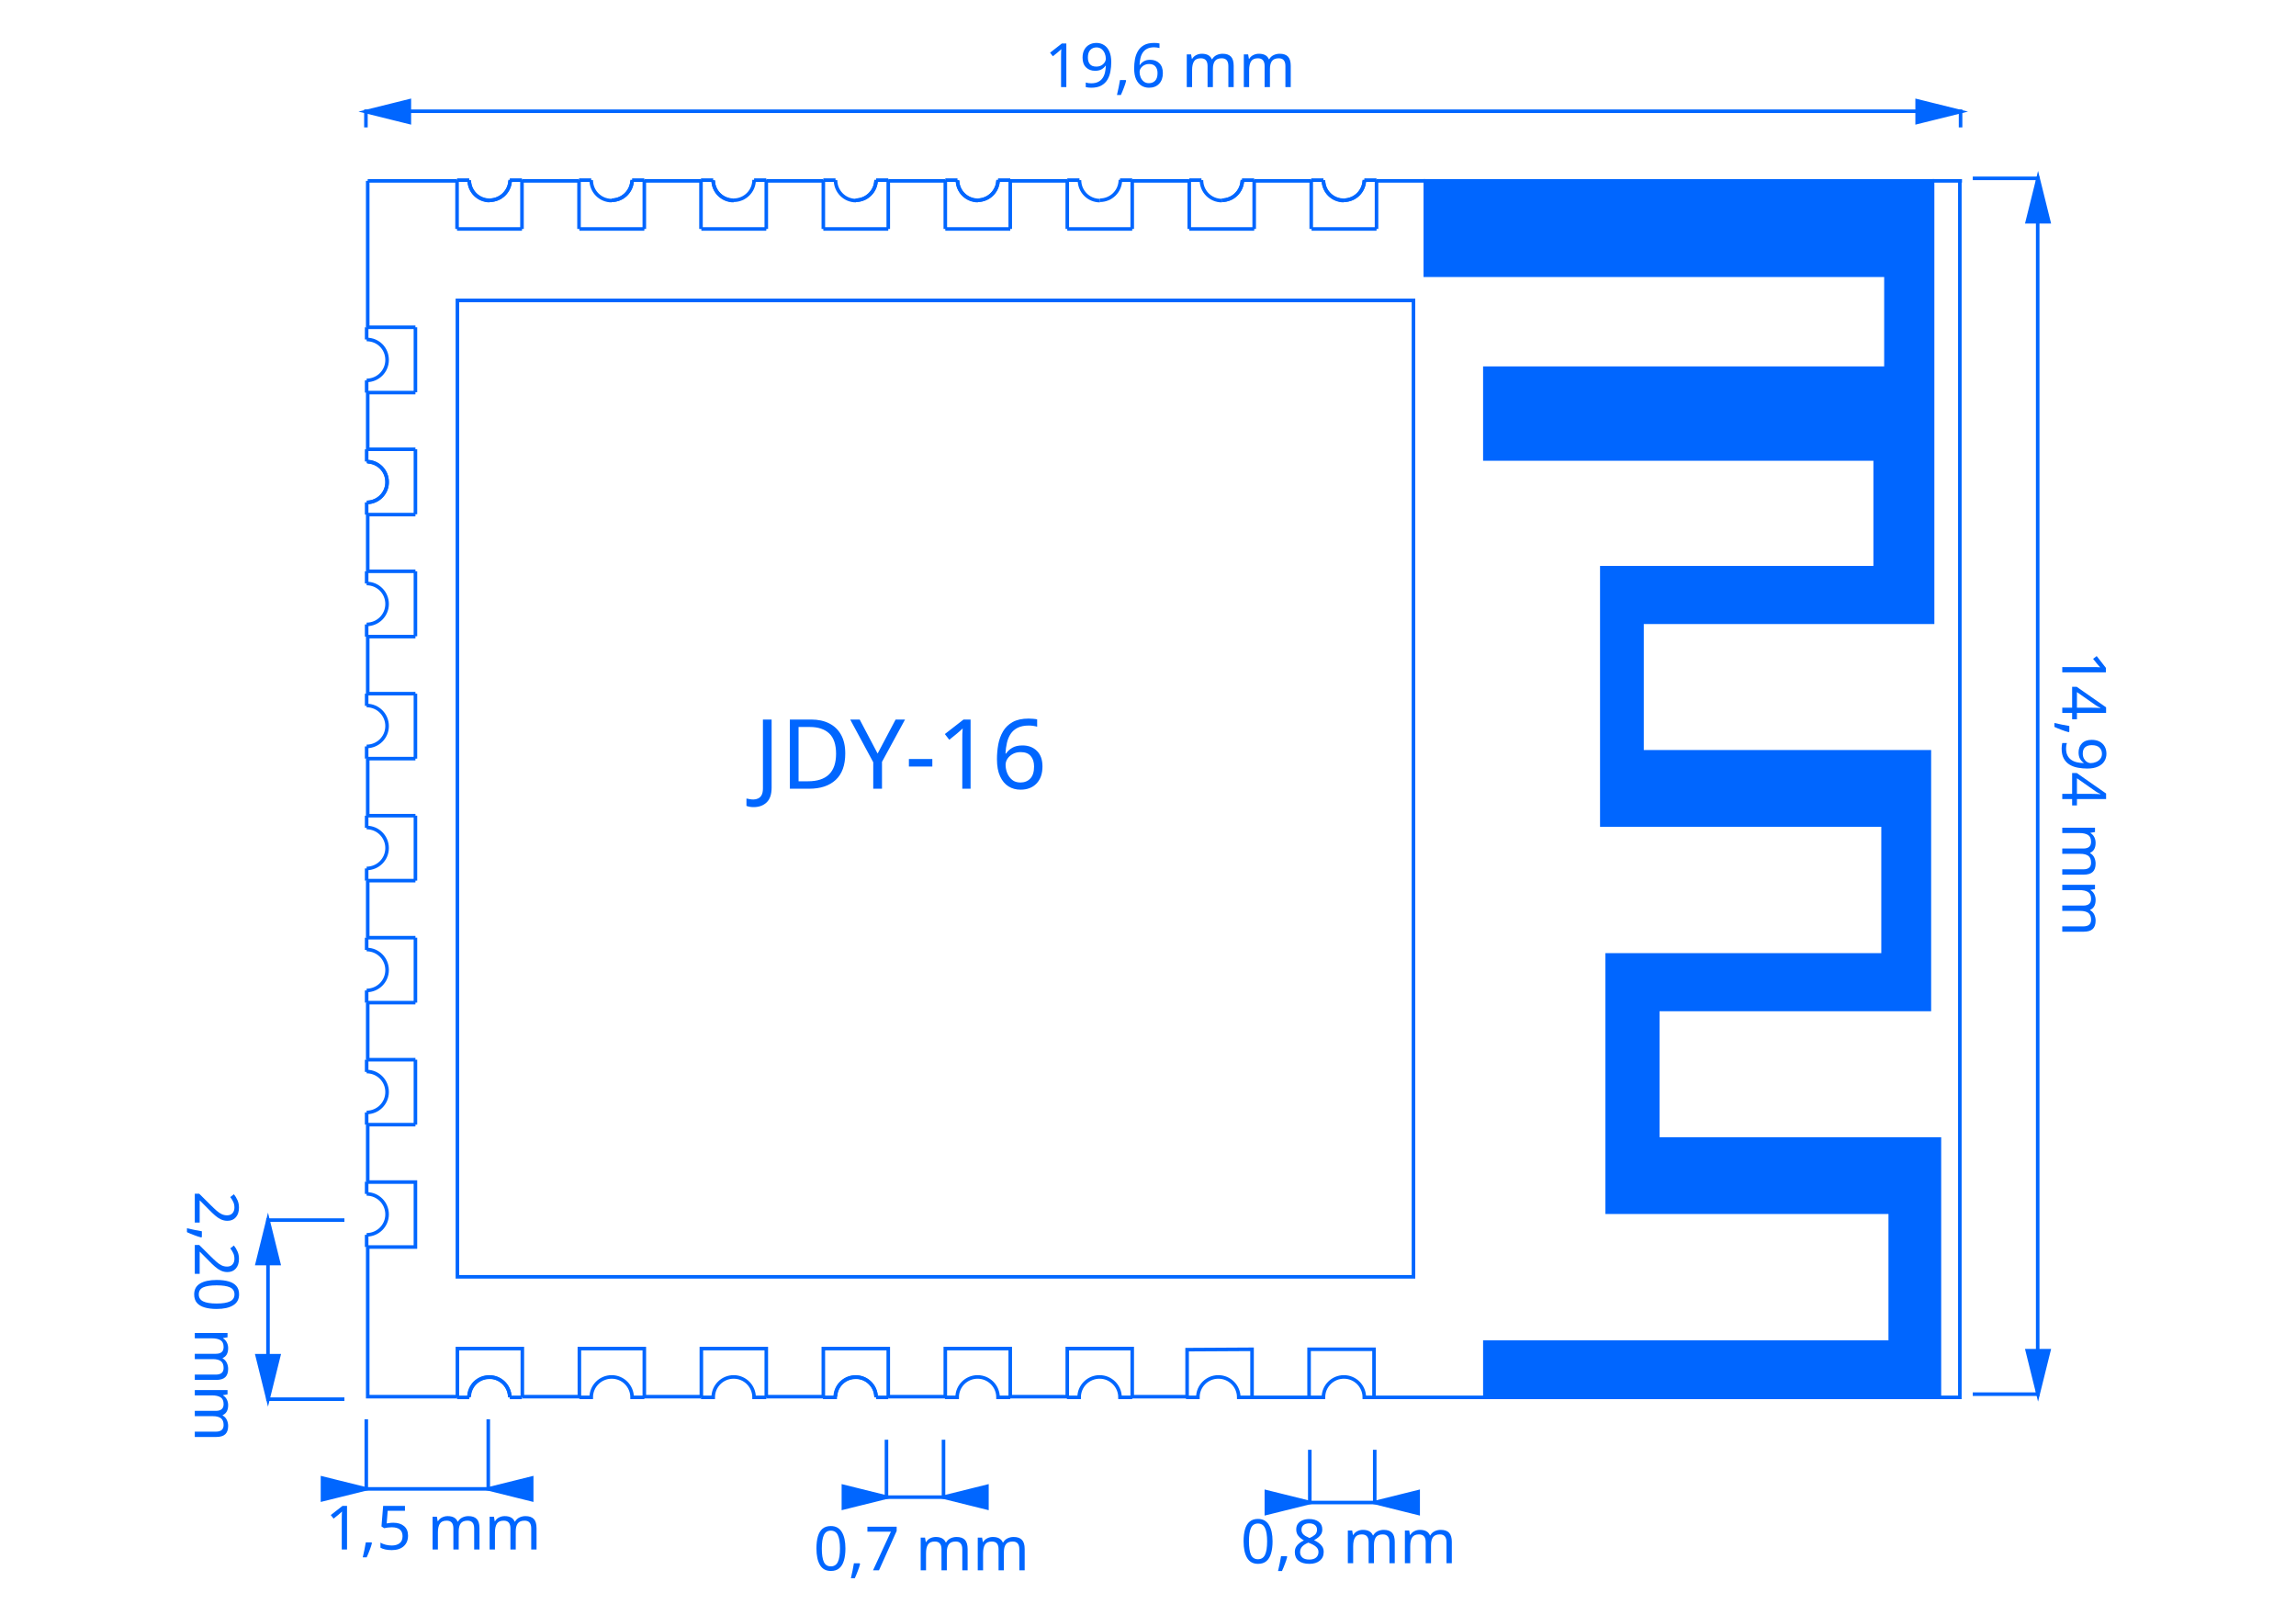
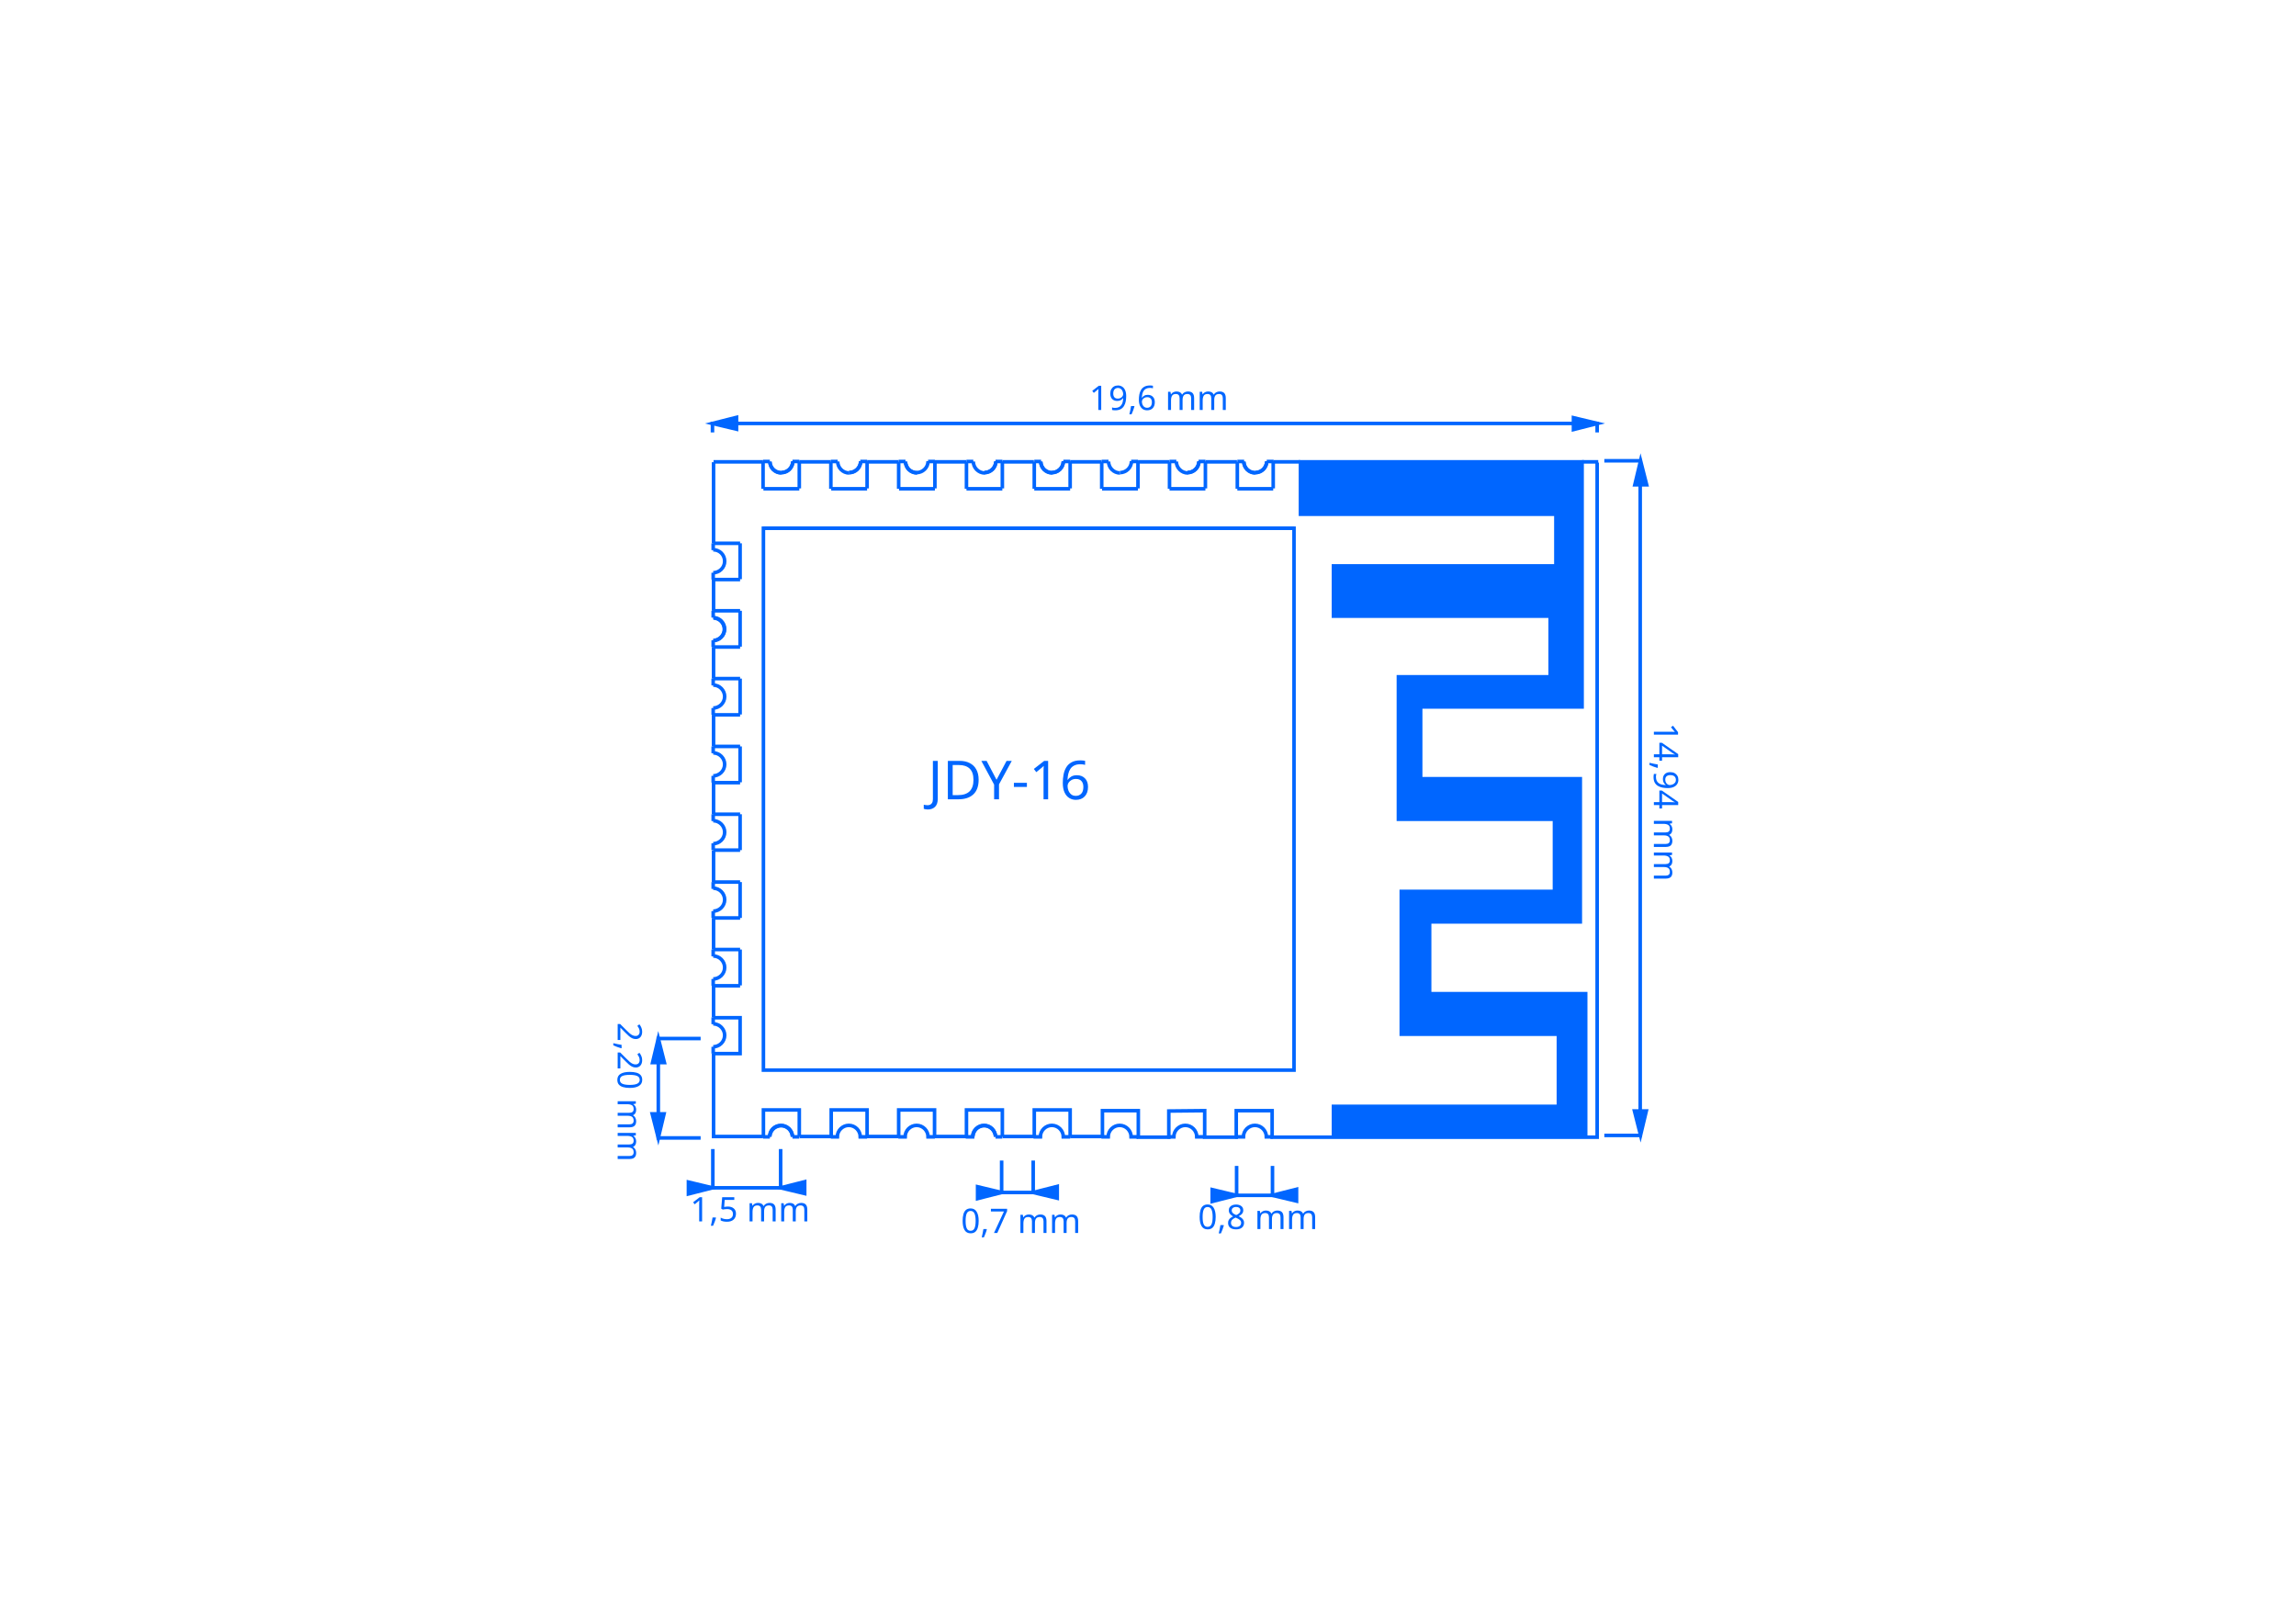
<svg xmlns="http://www.w3.org/2000/svg" xmlns:ns1="http://www.freecadweb.org/wiki/index.php?title=Svg_Namespace" version="1.1" id="svg2" x="0px" y="0px" viewBox="0 0 640 446.8" style="enable-background:new 0 0 640 446.8;" xml:space="preserve">
  <style type="text/css">
	.st0{fill:none;stroke:#0066FF;stroke-width:0.992;stroke-miterlimit:90.709;}
	.st1{fill:#0066FF;stroke:#0066FF;stroke-width:0.992;stroke-miterlimit:90.709;}
	.st2{fill:#0066FF;stroke:#0066FF;stroke-miterlimit:10;}
	.st3{fill:#0066FF;enable-background:new    ;}
	.st4{font-family:'ArialMT';}
- 	.st5{font-size:17.008px;}
+ 	.st5{font-size:9.437px;}
	.st6{fill:#0066FF;}
	.st7{font-family:'Arial-BoldMT';}
- 	.st8{font-size:27px;}
+ 	.st8{font-size:14.982px;}
</style>
-   <font horiz-adv-x="2048">
-     <font-face font-family="ArialMT" units-per-em="2048" underline-position="-217" underline-thickness="150" />
-     <missing-glyph horiz-adv-x="1536" d="M256,0l0,1280l1024,0l0,-1280M288,32l960,0l0,1216l-960,0z" />
-     <glyph unicode=" " horiz-adv-x="569" />
-     <glyph unicode="," horiz-adv-x="569" d="M182,0l0,205l205,0l0,-205C387,-75 374,-136 347,-182C320,-229 278,-265 220,-290l-50,77C208,-196 236,-172 254,-139C272,-107 282,-61 284,0z" />
-     <glyph unicode="0" horiz-adv-x="1139" d="M85,723C85,896 103,1036 139,1142C174,1247 227,1329 298,1386C368,1443 456,1472 563,1472C642,1472 711,1456 770,1425C829,1393 878,1347 917,1288C956,1228 986,1155 1008,1070C1030,984 1041,868 1041,723C1041,551 1023,412 988,307C953,201 900,119 830,62C759,4 670,-25 563,-25C422,-25 311,26 230,127C133,249 85,448 85,723M270,723C270,482 298,322 355,243C411,163 480,123 563,123C646,123 715,163 772,243C828,323 856,483 856,723C856,964 828,1125 772,1204C715,1283 645,1323 561,1323C478,1323 412,1288 363,1218C301,1129 270,964 270,723z" />
-     <glyph unicode="1" horiz-adv-x="1139" d="M763,0l-180,0l0,1147C540,1106 483,1064 413,1023C342,982 279,951 223,930l0,174C324,1151 412,1209 487,1276C562,1343 616,1409 647,1472l116,0z" />
-     <glyph unicode="2" horiz-adv-x="1139" d="M1031,173l0,-173l-969,0C61,43 68,85 83,125C108,191 147,256 202,320C256,384 334,458 437,542C596,673 704,776 760,853C816,929 844,1001 844,1069C844,1140 819,1201 768,1250C717,1299 650,1323 568,1323C481,1323 412,1297 360,1245C308,1193 282,1121 281,1029l-185,19C109,1186 156,1291 239,1364C322,1436 433,1472 572,1472C713,1472 824,1433 906,1355C988,1277 1029,1180 1029,1065C1029,1006 1017,949 993,892C969,835 929,776 874,713C818,650 725,564 596,455C488,364 419,303 388,271C357,238 332,206 312,173z" />
-     <glyph unicode="4" horiz-adv-x="1139" d="M662,0l0,351l-636,0l0,165l669,950l147,0l0,-950l198,0l0,-165l-198,0l0,-351M662,516l0,661l-459,-661z" />
-     <glyph unicode="5" horiz-adv-x="1139" d="M85,384l189,16C288,308 321,239 372,193C423,146 484,123 556,123C643,123 716,156 776,221C836,286 866,373 866,481C866,584 837,665 780,724C722,783 646,813 553,813C495,813 443,800 396,774C349,747 313,713 286,671l-169,22l142,753l729,0l0,-172l-585,0l-79,-394C412,941 504,972 601,972C729,972 837,928 925,839C1013,750 1057,636 1057,497C1057,364 1018,250 941,153C847,34 719,-25 556,-25C423,-25 314,12 230,87C145,162 97,261 85,384z" />
-     <glyph unicode="6" horiz-adv-x="1139" d="M1019,1107l-179,-14C824,1164 801,1215 772,1247C723,1298 663,1324 592,1324C535,1324 484,1308 441,1276C384,1235 340,1174 307,1095C274,1016 257,903 256,756C299,822 352,871 415,903C478,935 543,951 612,951C732,951 834,907 919,819C1003,730 1045,616 1045,476C1045,384 1025,299 986,220C946,141 891,80 822,38C753,-4 674,-25 586,-25C436,-25 314,30 219,141C124,251 77,433 77,686C77,969 129,1175 234,1304C325,1416 448,1472 603,1472C718,1472 813,1440 887,1375C960,1310 1004,1221 1019,1107M284,475C284,413 297,354 324,297C350,240 387,197 434,168C481,138 531,123 583,123C659,123 724,154 779,215C834,276 861,360 861,465C861,566 834,646 780,705C726,763 658,792 576,792C495,792 426,763 369,705C312,646 284,570 284,475z" />
-     <glyph unicode="7" horiz-adv-x="1139" d="M97,1274l0,173l949,0l0,-140C953,1208 860,1076 769,911C677,746 606,577 556,403C520,280 497,146 487,0l-185,0C304,115 327,255 370,418C413,581 476,739 557,891C638,1042 724,1170 815,1274z" />
-     <glyph unicode="8" horiz-adv-x="1139" d="M362,795C287,822 232,861 196,912C160,963 142,1023 142,1094C142,1201 180,1290 257,1363C334,1436 436,1472 563,1472C691,1472 794,1435 872,1361C950,1286 989,1196 989,1089C989,1021 971,962 936,912C900,861 846,822 773,795C863,766 932,718 979,653C1026,588 1049,510 1049,419C1049,294 1005,188 916,103C827,18 711,-25 566,-25C421,-25 305,18 216,104C127,189 83,296 83,424C83,519 107,599 156,664C204,728 273,772 362,795M326,1100C326,1031 348,974 393,930C438,886 496,864 567,864C636,864 693,886 738,930C782,973 804,1027 804,1090C804,1156 781,1212 736,1257C690,1302 633,1324 565,1324C496,1324 439,1302 394,1258C349,1214 326,1161 326,1100M268,423C268,372 280,322 305,274C329,226 365,189 413,163C461,136 513,123 568,123C654,123 725,151 781,206C837,261 865,332 865,417C865,504 836,575 779,632C721,689 649,717 562,717C477,717 407,689 352,633C296,577 268,507 268,423z" />
-     <glyph unicode="9" horiz-adv-x="1139" d="M112,339l173,16C300,274 328,215 369,178C410,141 463,123 528,123C583,123 632,136 674,161C715,186 749,220 776,263C803,305 825,362 843,434C861,506 870,579 870,654C870,662 870,674 869,690C833,633 784,586 722,551C659,515 592,497 519,497C398,497 295,541 211,629C127,717 85,833 85,977C85,1126 129,1245 217,1336C304,1427 414,1472 546,1472C641,1472 729,1446 808,1395C887,1344 947,1271 988,1176C1029,1081 1049,943 1049,763C1049,576 1029,427 988,316C947,205 887,120 807,62C726,4 632,-25 524,-25C409,-25 316,7 243,71C170,134 127,224 112,339M849,986C849,1089 822,1171 767,1232C712,1293 645,1323 568,1323C488,1323 418,1290 359,1225C300,1160 270,1075 270,971C270,878 298,802 355,744C411,685 480,656 563,656C646,656 715,685 769,744C822,802 849,883 849,986z" />
-     <glyph unicode="m" horiz-adv-x="1706" d="M135,0l0,1062l161,0l0,-149C329,965 374,1007 429,1039C484,1070 547,1086 618,1086C697,1086 761,1070 812,1037C862,1004 897,959 918,900C1002,1024 1111,1086 1246,1086C1351,1086 1432,1057 1489,999C1546,940 1574,850 1574,729l0,-729l-179,0l0,669C1395,741 1389,793 1378,825C1366,856 1345,882 1314,901C1283,920 1247,930 1206,930C1131,930 1069,905 1020,856C971,806 946,726 946,617l0,-617l-180,0l0,690C766,770 751,830 722,870C693,910 645,930 578,930C527,930 481,917 438,890C395,863 363,824 344,773C325,722 315,648 315,551l0,-551z" />
-   </font>
-   <font horiz-adv-x="2048">
-     <font-face font-family="Arial-BoldMT" units-per-em="2048" underline-position="-217" underline-thickness="215" />
-     <missing-glyph horiz-adv-x="1536" d="M256,0l0,1280l1024,0l0,-1280M288,32l960,0l0,1216l-960,0z" />
-     <glyph unicode="-" horiz-adv-x="682" d="M115,391l0,281l552,0l0,-281z" />
-     <glyph unicode="1" horiz-adv-x="1139" d="M806,0l-281,0l0,1059C422,963 301,892 162,846l0,255C235,1125 315,1171 401,1238C487,1305 546,1383 578,1472l228,0z" />
-     <glyph unicode="6" horiz-adv-x="1139" d="M1039,1107l-272,-30C760,1133 743,1174 715,1201C687,1228 651,1241 606,1241C547,1241 497,1214 456,1161C415,1108 389,997 378,828C448,911 535,952 639,952C756,952 857,907 941,818C1024,729 1066,613 1066,472C1066,322 1022,202 934,111C846,20 733,-25 595,-25C447,-25 325,33 230,148C135,263 87,451 87,713C87,982 137,1175 236,1294C335,1413 464,1472 623,1472C734,1472 827,1441 900,1379C973,1316 1019,1226 1039,1107M402,494C402,403 423,332 465,283C507,233 555,208 609,208C661,208 704,228 739,269C774,310 791,376 791,469C791,564 772,634 735,679C698,723 651,745 595,745C541,745 495,724 458,682C421,639 402,577 402,494z" />
-     <glyph unicode="D" horiz-adv-x="1479" d="M148,1466l541,0C811,1466 904,1457 968,1438C1054,1413 1128,1368 1189,1303C1250,1238 1297,1159 1329,1066C1361,972 1377,856 1377,719C1377,598 1362,494 1332,407C1295,300 1243,214 1175,148C1124,98 1054,59 967,31C902,10 814,0 705,0l-557,0M444,1218l0,-971l221,0C748,247 807,252 844,261C892,273 932,293 964,322C995,351 1021,398 1041,464C1061,529 1071,619 1071,732C1071,845 1061,932 1041,993C1021,1054 993,1101 957,1135C921,1169 875,1192 820,1204C779,1213 698,1218 577,1218z" />
-     <glyph unicode="J" horiz-adv-x="1139" d="M678,1466l295,0l0,-928C973,417 962,323 941,258C912,173 860,104 785,53C710,1 610,-25 487,-25C342,-25 231,16 153,97C75,178 36,296 35,453l279,32C317,401 330,342 351,307C383,254 432,228 497,228C563,228 610,247 637,285C664,322 678,400 678,519z" />
-     <glyph unicode="Y" horiz-adv-x="1366" d="M534,0l0,617l-537,849l347,0l345,-580l338,580l341,0l-539,-851l0,-615z" />
-   </font>
-   <path id="path868" class="st0" d="M127.5,83.7v272.1H394H127.5H394V83.7H127.5z" />
-   <path id="path1177" class="st0" d="M315.6,389.4h-3.4c0-3.1-2.5-5.7-5.7-5.7c-3.1,0-5.7,2.5-5.7,5.7h-3.4" />
-   <path id="path1179_5_" class="st0" d="M127.5,389.4v-13.6h18.1v13.6" />
-   <path id="path1179_1_" class="st0" d="M263.5,389.4v-13.6h18.1v13.6" />
-   <path id="path1179_2_" class="st0" d="M229.5,389.4v-13.6h18.1v13.6" />
-   <path id="path1179_3_" class="st0" d="M195.5,389.4v-13.6h18.1v13.6" />
-   <polygon class="st1" points="540.6,389.2 413.9,389.2 413.9,374 526.9,374 526.9,337.8 448,337.8 448,266.1 524.9,266.1   524.9,229.9 446.5,229.9 446.5,158.2 522.7,158.2 522.7,127.9 413.9,127.9 413.9,102.6 525.7,102.6 525.7,76.7 397.3,76.7   397.3,50.4 538.7,50.4 538.7,173.4 457.7,173.4 457.7,209.5 537.8,209.5 537.8,281.3 462.1,281.3 462.1,317.4 540.6,317.4 " />
-   <path id="path866" class="st0" d="M127.5,83.7H394H127.5z" />
-   <path id="path886" class="st0" d="M297.5,389.2h-15.9" />
-   <path id="path888" class="st0" d="M263.5,389.2h-15.9" />
-   <path id="path890" class="st0" d="M244.2,389.2c-0.1-3.1-2.8-5.6-5.9-5.4c-3,0.1-5.3,2.5-5.4,5.4" />
-   <path id="path892" class="st0" d="M229.5,389.2h-15.9" />
-   <path id="path896" class="st0" d="M195.4,389.2h-15.8l0,0v-13.4h-18.1v13.4h-15.9" />
-   <path id="path898" class="st0" d="M142.1,389.2c-0.1-3.1-2.8-5.6-5.9-5.4c-3,0.1-5.3,2.5-5.4,5.4" />
-   <path id="_x32_2" class="st0" d="M102.5,347.5v41.7h24.9" />
-   <path id="path903" class="st0" d="M102.5,329.3v-15.9" />
-   <path id="_x32_4" class="st0" d="M102.5,295.3v-15.9" />
-   <path id="path906" class="st0" d="M102.5,261.3v-15.9" />
-   <path id="_x32_6" class="st0" d="M102.5,227.3v-15.9" />
-   <path id="path909" class="st0" d="M102.5,193.3v-15.9" />
-   <path id="_x32_8" class="st0" d="M102.5,159.2v-15.9" />
-   <path id="path912" class="st0" d="M102.5,140c3.1-0.1,5.6-2.8,5.4-5.9c-0.1-3-2.5-5.3-5.4-5.4" />
-   <path id="_x33_0" class="st0" d="M102.5,125.2v-15.9" />
-   <path id="path915" class="st0" d="M102.5,91.2V50.4" />
-   <path id="_x33_2" class="st0" d="M102.5,50.4h24.9" />
-   <path id="path918" class="st0" d="M130.8,50.4c0.1,3,2.6,5.4,5.7,5.4" />
-   <path id="path920" class="st0" d="M136.5,55.8c3,0,5.5-2.4,5.7-5.4" />
-   <path id="path922" class="st0" d="M145.5,50.4h15.9" />
-   <path id="path924" class="st0" d="M170.5,55.8c3,0,5.5-2.4,5.7-5.4" />
-   <path id="path926" class="st0" d="M179.6,50.4h15.9" />
-   <path id="path928" class="st0" d="M198.8,50.4c0.1,3,2.6,5.4,5.7,5.4" />
-   <path id="_x33_9" class="st0" d="M213.6,50.4h15.9" />
-   <path id="path931" class="st0" d="M238.5,55.8c3,0,5.5-2.4,5.7-5.4" />
-   <path id="_x34_1" class="st0" d="M247.6,50.4h15.9" />
-   <path id="path934" class="st0" d="M266.9,50.4c0.1,3,2.6,5.4,5.7,5.4" />
-   <path id="path936" class="st0" d="M272.5,55.8c3,0,5.5-2.4,5.7-5.4" />
-   <path id="path938" class="st0" d="M281.6,50.4h15.9" />
-   <path id="_x34_5" class="st0" d="M315.6,50.4h15.9" />
-   <path id="path941" class="st0" d="M340.6,55.8c3,0,5.5-2.4,5.7-5.4" />
-   <path id="_x34_7" class="st0" d="M349.6,50.4h15.9" />
-   <path id="path944" class="st0" d="M368.9,50.4c0.1,3,2.6,5.4,5.7,5.4" />
-   <path id="path946" class="st0" d="M374.6,55.8c3,0,5.5-2.4,5.7-5.4" />
-   <path id="path948" class="st0" d="M383.7,50.4h13.6" />
-   <path id="_x36_8" class="st0" d="M538.7,50.4h8.2" />
-   <path id="path1006" class="st0" d="M247.6,50.2v13.6" />
-   <path id="path1008" class="st0" d="M244.2,50.2h3.4" />
-   <path id="path1010" class="st0" d="M247.6,63.8h-18.1" />
-   <path id="path1012" class="st0" d="M229.5,63.8V50.2" />
-   <path id="path1014" class="st0" d="M229.5,50.2h3.4" />
-   <path id="path1016" class="st0" d="M232.9,50.2c0,3.1,2.5,5.7,5.7,5.7l0,0" />
-   <path id="path1018" class="st0" d="M238.5,55.8c3.1,0,5.7-2.5,5.7-5.7" />
-   <path id="path1020" class="st0" d="M315.6,50.2v13.6" />
-   <path id="path1022" class="st0" d="M312.2,50.2h3.4" />
-   <path id="path1024" class="st0" d="M315.6,63.8h-18.1" />
-   <path id="path1026" class="st0" d="M297.5,63.8V50.2" />
-   <path id="path1028" class="st0" d="M297.5,50.2h3.4" />
-   <path id="path1030" class="st0" d="M300.9,50.2c0,3.1,2.5,5.7,5.7,5.7" />
-   <path id="path1032" class="st0" d="M306.6,55.8c3.1,0,5.7-2.5,5.7-5.7" />
-   <path id="path1034" class="st0" d="M115.8,193.3v18.1" />
-   <path id="path1036" class="st0" d="M102.2,193.3h13.6" />
-   <path id="path1038" class="st0" d="M115.8,211.4h-13.6" />
-   <path id="path1040" class="st0" d="M102.2,211.4V208" />
-   <path id="path1042" class="st0" d="M102.2,208c3.1,0,5.7-2.5,5.7-5.7c0-3.1-2.5-5.7-5.7-5.7" />
-   <path id="_x31_03" class="st0" d="M102.2,196.7v-3.4" />
-   <path id="path1052" class="st0" d="M179.6,389.4h-3.4c0-3.1-2.5-5.7-5.7-5.7c-3.1,0-5.7,2.5-5.7,5.7h-3.3" />
-   <path id="path1055" class="st0" d="M179.6,50.2v13.6" />
-   <path id="path1057" class="st0" d="M176.2,50.2h3.4" />
-   <path id="_x31_12" class="st0" d="M179.6,63.8h-18.1" />
-   <path id="path1060" class="st0" d="M161.4,63.8V50.2" />
-   <path id="path1062" class="st0" d="M161.4,50.2h3.4" />
-   <path id="path1064" class="st0" d="M164.8,50.2c0,3.1,2.5,5.7,5.7,5.7" />
-   <path id="path1066" class="st0" d="M170.5,55.8c3.1,0,5.7-2.5,5.7-5.7" />
-   <path id="path1068" class="st0" d="M115.8,261.3v18.1" />
-   <path id="_x31_18" class="st0" d="M102.2,261.3h13.6" />
-   <path id="path1071" class="st0" d="M115.8,279.4h-13.6" />
-   <path id="path1073" class="st0" d="M102.2,279.4V276" />
-   <path id="path1075" class="st0" d="M102.2,276c3.1,0,5.7-2.5,5.7-5.7c0-3.1-2.5-5.7-5.7-5.7" />
-   <path id="path1077" class="st0" d="M102.2,264.7v-3.4" />
-   <path id="path1079" class="st0" d="M281.6,50.2v13.6" />
-   <path id="_x31_24" class="st0" d="M278.2,50.2h3.4" />
-   <path id="path1082" class="st0" d="M281.6,63.8h-18.1" />
-   <path id="path1084" class="st0" d="M263.5,63.8V50.2" />
-   <path id="path1086" class="st0" d="M263.5,50.2h3.4" />
-   <path id="path1088" class="st0" d="M266.9,50.2c0,3.1,2.5,5.7,5.7,5.7" />
-   <path id="path1090" class="st0" d="M272.5,55.8c3.1,0,5.7-2.5,5.7-5.7" />
-   <path id="path1099" class="st0" d="M383.5,389.4h-3.2c0-3.1-2.5-5.7-5.7-5.7c-3.1,0-5.7,2.5-5.7,5.7h-4.1" />
-   <path id="path1102" class="st0" d="M115.8,125.2v18.1" />
-   <path id="path1104" class="st0" d="M102.2,125.2h13.6" />
-   <path id="_x31_38" class="st0" d="M115.8,143.4h-13.6" />
-   <path id="path1107" class="st0" d="M102.2,143.4V140" />
-   <path id="path1109" class="st0" d="M102.2,140c3.1,0,5.7-2.5,5.7-5.7c0-3.1-2.5-5.7-5.7-5.7" />
-   <path id="_x31_41" class="st0" d="M102.2,128.6v-3.4" />
-   <path id="path1119" class="st0" d="M213.6,389.4h-3.4c0-3.1-2.5-5.7-5.7-5.7c-3.1,0-5.7,2.5-5.7,5.7h-3.4" />
-   <path id="path1131" class="st0" d="M546.3,50.6v338.8H409h-26V376h-18.1v13.4H349V376l-18.1,0.1v13.1h-15.3v-13.4h-18.1v13.6" />
-   <path id="path1137" class="st0" d="M102.2,347.5h13.6v-18.1h-13.6" />
-   <path id="path1139" class="st0" d="M102.2,347.5v-3.4" />
-   <path id="path1141" class="st0" d="M102.2,344.1c3.1,0,5.7-2.5,5.7-5.7c0-3.1-2.5-5.7-5.7-5.7" />
-   <path id="path1143" class="st0" d="M102.2,332.7v-3.4" />
-   <path id="path1153" class="st0" d="M281.6,389.4h-3.4c0-3.1-2.5-5.7-5.7-5.7c-3.1,0-5.7,2.5-5.7,5.7h-3.4" />
-   <path id="path1161" class="st0" d="M247.6,389.4h-3.4" />
-   <path id="path1165" class="st0" d="M244.2,389.4c0-3.1-2.5-5.7-5.7-5.7c-3.1,0-5.7,2.5-5.7,5.7h-3.4" />
-   <path id="path1181" class="st0" d="M115.8,91.2v18.1" />
-   <path id="path1183" class="st0" d="M102.2,91.2h13.6" />
-   <path id="path1185" class="st0" d="M115.8,109.4h-13.6" />
-   <path id="path1187" class="st0" d="M102.2,109.4V106" />
-   <path id="path1189" class="st0" d="M102.2,106c3.1,0,5.7-2.5,5.7-5.7s-2.5-5.7-5.7-5.7" />
-   <path id="path1191" class="st0" d="M102.2,94.6v-3.4" />
-   <path id="path1193" class="st0" d="M383.7,50.2v13.6" />
-   <path id="path1195" class="st0" d="M380.3,50.2h3.4" />
-   <path id="_x31_86" class="st0" d="M383.7,63.8h-18.1" />
-   <path id="_x31_87" class="st0" d="M365.5,63.8V50.2" />
-   <path id="path1199" class="st0" d="M365.5,50.2h3.4" />
-   <path id="path1201" class="st0" d="M368.9,50.2c0,3.1,2.5,5.7,5.7,5.7" />
-   <path id="path1203" class="st0" d="M374.6,55.8c3.1,0,5.7-2.5,5.7-5.7" />
-   <path id="path1205" class="st0" d="M349.6,50.2v13.6" />
-   <path id="path1207" class="st0" d="M346.2,50.2h3.4" />
-   <path id="path1209" class="st0" d="M349.6,63.8h-18.1" />
-   <path id="_x31_94" class="st0" d="M331.5,63.8V50.2" />
-   <path id="_x31_95" class="st0" d="M331.5,50.2h3.4" />
-   <path id="path1213" class="st0" d="M334.9,50.2c0,3.1,2.5,5.7,5.7,5.7" />
-   <path id="path1215" class="st0" d="M340.6,55.8c3.1,0,5.7-2.5,5.7-5.7" />
-   <path id="path1217" class="st0" d="M115.8,295.3v18.1" />
-   <path id="path1219" class="st0" d="M102.2,295.3h13.6" />
-   <path id="path1221" class="st0" d="M115.8,313.4h-13.6" />
-   <path id="path1223" class="st0" d="M102.2,313.4V310" />
-   <path id="path1225" class="st0" d="M102.2,310c3.1,0,5.7-2.5,5.7-5.7c0-3.1-2.5-5.7-5.7-5.7" />
-   <path id="path1227" class="st0" d="M102.2,298.7v-3.4" />
-   <path id="_x32_04" class="st0" d="M115.8,227.3v18.1" />
-   <path id="_x32_05" class="st0" d="M102.2,227.3h13.6" />
-   <path id="path1231" class="st0" d="M115.8,245.4h-13.6" />
-   <path id="path1233" class="st0" d="M102.2,245.4V242" />
-   <path id="path1235" class="st0" d="M102.2,242c3.1,0,5.7-2.5,5.7-5.7c0-3.1-2.5-5.7-5.7-5.7" />
-   <path id="path1237" class="st0" d="M102.2,230.7v-3.4" />
-   <path id="path1239" class="st0" d="M115.8,159.2v18.1" />
-   <path id="path1241" class="st0" d="M102.2,159.2h13.6" />
-   <path id="path1243" class="st0" d="M115.8,177.4h-13.6" />
-   <path id="path1245" class="st0" d="M102.2,177.4V174" />
-   <path id="path1247" class="st0" d="M102.2,174c3.1,0,5.7-2.5,5.7-5.7c0-3.1-2.5-5.7-5.7-5.7" />
-   <path id="path1249" class="st0" d="M102.2,162.6v-3.4" />
-   <path id="path1251" class="st0" d="M145.5,50.2v13.6" />
-   <path id="path1253" class="st0" d="M142.1,50.2h3.4" />
-   <path id="_x32_18" class="st0" d="M145.5,63.8h-18.1" />
-   <path id="_x32_19" class="st0" d="M127.4,63.8V50.2" />
-   <path id="path1257" class="st0" d="M127.4,50.2h3.4" />
-   <path id="path1259" class="st0" d="M130.8,50.2c0,3.1,2.5,5.7,5.7,5.7" />
-   <path id="path1261" class="st0" d="M136.5,55.8c3.1,0,5.7-2.5,5.7-5.7" />
-   <path id="path1267" class="st0" d="M145.5,389.4h-3.4" />
-   <path id="path1269" class="st0" d="M142.1,389.4c0-3.1-2.5-5.7-5.7-5.7s-5.7,2.5-5.7,5.7" />
-   <path id="path1271" class="st0" d="M130.8,389.4h-3.4" />
-   <path id="path1275" class="st0" d="M213.6,50.2v13.6" />
-   <path id="path1277" class="st0" d="M210.2,50.2h3.4" />
-   <path id="path1279" class="st0" d="M213.6,63.8h-18.1" />
-   <path id="_x32_32" class="st0" d="M195.4,63.8V50.2" />
-   <path id="_x32_33" class="st0" d="M195.4,50.2h3.4" />
-   <path id="path1283" class="st0" d="M198.8,50.2c0,3.1,2.5,5.7,5.7,5.7" />
-   <path id="path1285" class="st0" d="M204.5,55.8c3.1,0,5.7-2.5,5.7-5.7" />
-   <path id="path1290" ns1:basepoint1="13.2 -11.7867948532" ns1:basepoint2="11.0 -11.7867948532" ns1:dimpoint="13.2 -12.0867948532" class="st0" d="  M96,389.9H74.7V340H96" />
-   <path id="path1292" ns1:skip="1" class="st2" d="M74.7,389.9l-3-12.1h6L74.7,389.9z" />
-   <path id="path1294" ns1:skip="1" class="st2" d="M74.7,340l3,12.1h-6L74.7,340z" />
-   <path id="path1299" ns1:basepoint1="12.0 -6.49999959988" ns1:basepoint2="26.94 -6.49999959988" ns1:dimpoint="12.0 -5.7" class="st0" d="  M549.9,49.7H568v338.8h-18.1" />
-   <path id="path1301" ns1:skip="1" class="st2" d="M568.1,49.7l3,12.1h-6L568.1,49.7z" />
-   <path id="path1303" ns1:skip="1" class="st2" d="M568.1,388.5l-3-12.1h6L568.1,388.5z" />
-   <path id="path1308" ns1:basepoint1="16.0 -0.75" ns1:basepoint2="16.0 0.75" ns1:dimpoint="15.1453504562 -0.75" class="st0" d="  M136.1,395.5v19.4h-34v-19.4" />
-   <path id="path1310" ns1:skip="1" class="st2" d="M136.1,414.9l12.1-3v6L136.1,414.9z" />
-   <path id="path1312" ns1:skip="1" class="st2" d="M102,414.9l-12.1,3v-6L102,414.9z" />
-   <path id="path1317" ns1:basepoint1="10.0 9.8" ns1:basepoint2="10.0 -9.8" ns1:dimpoint="10.1970310211 9.8" class="st0" d="  M102,35.5V31h444.5v4.5" />
-   <path id="path1319" ns1:skip="1" class="st2" d="M102,31.1l12.1-3v6L102,31.1z" />
-   <path id="path1321" ns1:skip="1" class="st2" d="M546.5,31.1l-12.1,3v-6L546.5,31.1z" />
-   <path id="path1326" ns1:basepoint1="16.0 -0.35" ns1:basepoint2="16.0 0.35" ns1:dimpoint="15.295214653 -0.35" class="st0" d="  M263,401.2v16h-15.9v-16" />
-   <path id="path1328" ns1:skip="1" class="st2" d="M263,417.2l12.1-3v6L263,417.2z" />
-   <path id="path1330" ns1:skip="1" class="st2" d="M247.2,417.2l-12.1,3v-6L247.2,417.2z" />
-   <path id="path1335" ns1:basepoint1="14.0 -0.4" ns1:basepoint2="14.0 0.4" ns1:dimpoint="13.3516778946 -0.4" class="st0" d="  M383.2,404v14.7h-18.1V404" />
-   <path id="path1337" ns1:skip="1" class="st2" d="M383.2,418.7l12.1-3v6L383.2,418.7z" />
-   <path id="path1339" ns1:skip="1" class="st2" d="M365.1,418.7l-12.1,3v-6L365.1,418.7z" />
+   <path id="path868" class="st0" d="M212.8,147.2v151h147.9H212.8h147.9v-151H212.8z" />
+   <path id="path1177" class="st0" d="M317.2,316.8h-1.9c0-1.7-1.4-3.2-3.2-3.2c-1.7,0-3.2,1.4-3.2,3.2h-1.9" />
+   <path id="path1179_5_" class="st0" d="M212.8,316.8v-7.5h10v7.5" />
+   <path id="path1179_1_" class="st0" d="M288.3,316.8v-7.5h10v7.5" />
+   <path id="path1179_2_" class="st0" d="M269.4,316.8v-7.5h10v7.5" />
+   <path id="path1179_3_" class="st0" d="M250.5,316.8v-7.5h10v7.5" />
+   <polygon class="st1" points="442,316.7 371.7,316.7 371.7,308.3 434.4,308.3 434.4,288.2 390.6,288.2 390.6,248.4 433.3,248.4   433.3,228.3 389.8,228.3 389.8,188.6 432.1,188.6 432.1,171.7 371.7,171.7 371.7,157.7 433.7,157.7 433.7,143.3 362.5,143.3   362.5,128.7 441,128.7 441,197 396,197 396,217 440.5,217 440.5,256.9 398.5,256.9 398.5,276.9 442,276.9 " />
+   <defs>
+ 	
+ 		</defs>
+   <g id="g452">
+ </g>
+   <path id="path866" class="st0" d="M212.8,147.2h147.9H212.8z" />
+   <path id="path886" class="st0" d="M307.1,316.7h-8.8" />
+   <path id="path888" class="st0" d="M288.3,316.7h-8.8" />
+   <path id="path890" class="st0" d="M277.5,316.7c-0.1-1.7-1.6-3.1-3.3-3c-1.7,0.1-2.9,1.4-3,3" />
+   <path id="path892" class="st0" d="M269.4,316.7h-8.8" />
+   <path id="path896" class="st0" d="M250.5,316.7h-8.8l0,0v-7.4h-10v7.4h-8.8" />
+   <path id="path898" class="st0" d="M220.9,316.7c-0.1-1.7-1.6-3.1-3.3-3c-1.7,0.1-2.9,1.4-3,3" />
+   <path id="_x32_2" class="st0" d="M198.9,293.6v23.1h13.8" />
+   <path id="path903" class="st0" d="M198.9,283.5v-8.8" />
+   <path id="_x32_4" class="st0" d="M198.9,264.6v-8.8" />
+   <path id="path906" class="st0" d="M198.9,245.8v-8.8" />
+   <path id="_x32_6" class="st0" d="M198.9,226.9v-8.8" />
+   <path id="path909" class="st0" d="M198.9,208v-8.8" />
+   <path id="_x32_8" class="st0" d="M198.9,189.1v-8.8" />
+   <path id="path912" class="st0" d="M198.9,178.5c1.7-0.1,3.1-1.6,3-3.3c-0.1-1.7-1.4-2.9-3-3" />
+   <path id="_x33_0" class="st0" d="M198.9,170.2v-8.8" />
+   <path id="path915" class="st0" d="M198.9,151.4v-22.6" />
+   <path id="_x33_2" class="st0" d="M198.9,128.7h13.8" />
+   <path id="path918" class="st0" d="M214.6,128.7c0.1,1.7,1.4,3,3.2,3" />
+   <path id="path920" class="st0" d="M217.8,131.7c1.7,0,3.1-1.3,3.2-3" />
+   <path id="path922" class="st0" d="M222.8,128.7h8.8" />
+   <path id="path924" class="st0" d="M236.7,131.7c1.7,0,3.1-1.3,3.2-3" />
+   <path id="path926" class="st0" d="M241.7,128.7h8.8" />
+   <path id="path928" class="st0" d="M252.4,128.7c0.1,1.7,1.4,3,3.2,3" />
+   <path id="_x33_9" class="st0" d="M260.6,128.7h8.8" />
+   <path id="path931" class="st0" d="M274.4,131.7c1.7,0,3.1-1.3,3.2-3" />
+   <path id="_x34_1" class="st0" d="M279.4,128.7h8.8" />
+   <path id="path934" class="st0" d="M290.1,128.7c0.1,1.7,1.4,3,3.2,3" />
+   <path id="path936" class="st0" d="M293.2,131.7c1.7,0,3.1-1.3,3.2-3" />
+   <path id="path938" class="st0" d="M298.3,128.7h8.8" />
+   <path id="_x34_5" class="st0" d="M317.2,128.7h8.8" />
+   <path id="path941" class="st0" d="M331,131.7c1.7,0,3.1-1.3,3.2-3" />
+   <path id="_x34_7" class="st0" d="M336,128.7h8.8" />
+   <path id="path944" class="st0" d="M346.7,128.7c0.1,1.7,1.4,3,3.2,3" />
+   <path id="path946" class="st0" d="M349.9,131.7c1.7,0,3.1-1.3,3.2-3" />
+   <path id="path948" class="st0" d="M354.9,128.7h7.5" />
+   <path id="_x36_8" class="st0" d="M441,128.7h4.5" />
+   <path id="path1006" class="st0" d="M279.4,128.6v7.5" />
+   <path id="path1008" class="st0" d="M277.5,128.6h1.9" />
+   <path id="path1010" class="st0" d="M279.4,136.2h-10" />
+   <path id="path1012" class="st0" d="M269.4,136.2v-7.5" />
+   <path id="path1014" class="st0" d="M269.4,128.6h1.9" />
+   <path id="path1016" class="st0" d="M271.3,128.6c0,1.7,1.4,3.2,3.2,3.2l0,0" />
+   <path id="path1018" class="st0" d="M274.4,131.7c1.7,0,3.2-1.4,3.2-3.2" />
+   <path id="path1020" class="st0" d="M317.2,128.6v7.5" />
+   <path id="path1022" class="st0" d="M315.3,128.6h1.9" />
+   <path id="path1024" class="st0" d="M317.2,136.2h-10" />
+   <path id="path1026" class="st0" d="M307.1,136.2v-7.5" />
+   <path id="path1028" class="st0" d="M307.1,128.6h1.9" />
+   <path id="path1030" class="st0" d="M309,128.6c0,1.7,1.4,3.2,3.2,3.2" />
+   <path id="path1032" class="st0" d="M312.2,131.7c1.7,0,3.2-1.4,3.2-3.2" />
+   <path id="path1034" class="st0" d="M206.3,208v10" />
+   <path id="path1036" class="st0" d="M198.8,208h7.5" />
+   <path id="path1038" class="st0" d="M206.3,218.1h-7.5" />
+   <path id="path1040" class="st0" d="M198.8,218.1v-1.9" />
+   <path id="path1042" class="st0" d="M198.8,216.2c1.7,0,3.2-1.4,3.2-3.2c0-1.7-1.4-3.2-3.2-3.2" />
+   <path id="_x31_03" class="st0" d="M198.8,209.9V208" />
+   <path id="path1052" class="st0" d="M241.7,316.8h-1.9c0-1.7-1.4-3.2-3.2-3.2c-1.7,0-3.2,1.4-3.2,3.2h-1.8" />
+   <path id="path1055" class="st0" d="M241.7,128.6v7.5" />
+   <path id="path1057" class="st0" d="M239.8,128.6h1.9" />
+   <path id="_x31_12" class="st0" d="M241.7,136.2h-10" />
+   <path id="path1060" class="st0" d="M231.6,136.2v-7.5" />
+   <path id="path1062" class="st0" d="M231.6,128.6h1.9" />
+   <path id="path1064" class="st0" d="M233.5,128.6c0,1.7,1.4,3.2,3.2,3.2" />
+   <path id="path1066" class="st0" d="M236.7,131.7c1.7,0,3.2-1.4,3.2-3.2" />
+   <path id="path1068" class="st0" d="M206.3,245.8v10" />
+   <path id="_x31_18" class="st0" d="M198.8,245.8h7.5" />
+   <path id="path1071" class="st0" d="M206.3,255.8h-7.5" />
+   <path id="path1073" class="st0" d="M198.8,255.8v-1.9" />
+   <path id="path1075" class="st0" d="M198.8,253.9c1.7,0,3.2-1.4,3.2-3.2c0-1.7-1.4-3.2-3.2-3.2" />
+   <path id="path1077" class="st0" d="M198.8,247.7v-1.9" />
+   <path id="path1079" class="st0" d="M298.3,128.6v7.5" />
+   <path id="_x31_24" class="st0" d="M296.4,128.6h1.9" />
+   <path id="path1082" class="st0" d="M298.3,136.2h-10" />
+   <path id="path1084" class="st0" d="M288.3,136.2v-7.5" />
+   <path id="path1086" class="st0" d="M288.3,128.6h1.9" />
+   <path id="path1088" class="st0" d="M290.1,128.6c0,1.7,1.4,3.2,3.2,3.2" />
+   <path id="path1090" class="st0" d="M293.2,131.7c1.7,0,3.2-1.4,3.2-3.2" />
+   <path id="path1099" class="st0" d="M354.8,316.8h-1.8c0-1.7-1.4-3.2-3.2-3.2c-1.7,0-3.2,1.4-3.2,3.2h-2.3" />
+   <path id="path1102" class="st0" d="M206.3,170.2v10" />
+   <path id="path1104" class="st0" d="M198.8,170.2h7.5" />
+   <path id="_x31_38" class="st0" d="M206.3,180.3h-7.5" />
+   <path id="path1107" class="st0" d="M198.8,180.3v-1.9" />
+   <path id="path1109" class="st0" d="M198.8,178.5c1.7,0,3.2-1.4,3.2-3.2c0-1.7-1.4-3.2-3.2-3.2" />
+   <path id="_x31_41" class="st0" d="M198.8,172.1v-1.9" />
+   <path id="path1119" class="st0" d="M260.6,316.8h-1.9c0-1.7-1.4-3.2-3.2-3.2c-1.7,0-3.2,1.4-3.2,3.2h-1.9" />
+   <path id="_x31_50_1_" class="st0" d="M336,316.8" />
+   <path id="path1131" class="st0" d="M445.2,128.9v188H369h-14.4v-7.4h-10v7.4h-8.8v-7.4l-10,0.1v7.3h-8.5v-7.4h-10v7.5" />
+   <path id="path1137" class="st0" d="M198.8,293.6h7.5v-10h-7.5" />
+   <path id="path1139" class="st0" d="M198.8,293.6v-1.9" />
+   <path id="path1141" class="st0" d="M198.8,291.7c1.7,0,3.2-1.4,3.2-3.2c0-1.7-1.4-3.2-3.2-3.2" />
+   <path id="path1143" class="st0" d="M198.8,285.4v-1.9" />
+   <path id="path1153" class="st0" d="M298.3,316.8h-1.9c0-1.7-1.4-3.2-3.2-3.2c-1.7,0-3.2,1.4-3.2,3.2h-1.9" />
+   <path id="path1161" class="st0" d="M279.4,316.8h-1.9" />
+   <path id="path1165" class="st0" d="M277.5,316.8c0-1.7-1.4-3.2-3.2-3.2c-1.7,0-3.2,1.4-3.2,3.2h-1.9" />
+   <path id="path1181" class="st0" d="M206.3,151.4v10" />
+   <path id="path1183" class="st0" d="M198.8,151.4h7.5" />
+   <path id="path1185" class="st0" d="M206.3,161.5h-7.5" />
+   <path id="path1187" class="st0" d="M198.8,161.5v-1.9" />
+   <path id="path1189" class="st0" d="M198.8,159.6c1.7,0,3.2-1.4,3.2-3.2s-1.4-3.2-3.2-3.2" />
+   <path id="path1191" class="st0" d="M198.8,153.3v-1.9" />
+   <path id="path1193" class="st0" d="M354.9,128.6v7.5" />
+   <path id="path1195" class="st0" d="M353.1,128.6h1.9" />
+   <path id="_x31_86" class="st0" d="M354.9,136.2h-10" />
+   <path id="_x31_87" class="st0" d="M344.9,136.2v-7.5" />
+   <path id="path1199" class="st0" d="M344.9,128.6h1.9" />
+   <path id="path1201" class="st0" d="M346.7,128.6c0,1.7,1.4,3.2,3.2,3.2" />
+   <path id="path1203" class="st0" d="M349.9,131.7c1.7,0,3.2-1.4,3.2-3.2" />
+   <path id="path1205" class="st0" d="M336,128.6v7.5" />
+   <path id="path1207" class="st0" d="M334.1,128.6h1.9" />
+   <path id="path1209" class="st0" d="M336,136.2h-10" />
+   <path id="_x31_94" class="st0" d="M326,136.2v-7.5" />
+   <path id="_x31_95" class="st0" d="M326,128.6h1.9" />
+   <path id="path1213" class="st0" d="M327.9,128.6c0,1.7,1.4,3.2,3.2,3.2" />
+   <path id="path1215" class="st0" d="M331,131.7c1.7,0,3.2-1.4,3.2-3.2" />
+   <path id="path1217" class="st0" d="M206.3,264.6v10" />
+   <path id="path1219" class="st0" d="M198.8,264.6h7.5" />
+   <path id="path1221" class="st0" d="M206.3,274.7h-7.5" />
+   <path id="path1223" class="st0" d="M198.8,274.7v-1.9" />
+   <path id="path1225" class="st0" d="M198.8,272.8c1.7,0,3.2-1.4,3.2-3.2c0-1.7-1.4-3.2-3.2-3.2" />
+   <path id="path1227" class="st0" d="M198.8,266.5v-1.9" />
+   <path id="_x32_04" class="st0" d="M206.3,226.9v10" />
+   <path id="_x32_05" class="st0" d="M198.8,226.9h7.5" />
+   <path id="path1231" class="st0" d="M206.3,236.9h-7.5" />
+   <path id="path1233" class="st0" d="M198.8,236.9v-1.9" />
+   <path id="path1235" class="st0" d="M198.8,235.1c1.7,0,3.2-1.4,3.2-3.2c0-1.7-1.4-3.2-3.2-3.2" />
+   <path id="path1237" class="st0" d="M198.8,228.8v-1.9" />
+   <path id="path1239" class="st0" d="M206.3,189.1v10" />
+   <path id="path1241" class="st0" d="M198.8,189.1h7.5" />
+   <path id="path1243" class="st0" d="M206.3,199.2h-7.5" />
+   <path id="path1245" class="st0" d="M198.8,199.2v-1.9" />
+   <path id="path1247" class="st0" d="M198.8,197.3c1.7,0,3.2-1.4,3.2-3.2c0-1.7-1.4-3.2-3.2-3.2" />
+   <path id="path1249" class="st0" d="M198.8,191v-1.9" />
+   <path id="path1251" class="st0" d="M222.8,128.6v7.5" />
+   <path id="path1253" class="st0" d="M220.9,128.6h1.9" />
+   <path id="_x32_18" class="st0" d="M222.8,136.2h-10" />
+   <path id="_x32_19" class="st0" d="M212.7,136.2v-7.5" />
+   <path id="path1257" class="st0" d="M212.7,128.6h1.9" />
+   <path id="path1259" class="st0" d="M214.6,128.6c0,1.7,1.4,3.2,3.2,3.2" />
+   <path id="path1261" class="st0" d="M217.8,131.7c1.7,0,3.2-1.4,3.2-3.2" />
+   <path id="path1267" class="st0" d="M222.8,316.8h-1.9" />
+   <path id="path1269" class="st0" d="M220.9,316.8c0-1.7-1.4-3.2-3.2-3.2s-3.2,1.4-3.2,3.2" />
+   <path id="path1271" class="st0" d="M214.6,316.8h-1.9" />
+   <path id="path1275" class="st0" d="M260.6,128.6v7.5" />
+   <path id="path1277" class="st0" d="M258.7,128.6h1.9" />
+   <path id="path1279" class="st0" d="M260.6,136.2h-10" />
+   <path id="_x32_32" class="st0" d="M250.5,136.2v-7.5" />
+   <path id="_x32_33" class="st0" d="M250.5,128.6h1.9" />
+   <path id="path1283" class="st0" d="M252.4,128.6c0,1.7,1.4,3.2,3.2,3.2" />
+   <path id="path1285" class="st0" d="M255.5,131.7c1.7,0,3.2-1.4,3.2-3.2" />
+   <path id="path1290" ns1:basepoint1="13.2 -11.7867948532" ns1:basepoint2="11.0 -11.7867948532" ns1:dimpoint="13.2 -12.0867948532" class="st0" d="  M195.3,317.1h-11.8v-27.7h11.8" />
+   <path id="path1292" ns1:skip="1" class="st2" d="M183.5,317.1l-1.7-6.7h3.3L183.5,317.1z" />
+   <path id="path1294" ns1:skip="1" class="st2" d="M183.5,289.4l1.7,6.7h-3.3L183.5,289.4z" />
+   <path id="path1299" ns1:basepoint1="12.0 -6.49999959988" ns1:basepoint2="26.94 -6.49999959988" ns1:dimpoint="12.0 -5.7" class="st0" d="  M447.2,128.4h10v188h-10" />
+   <path id="path1301" ns1:skip="1" class="st2" d="M457.3,128.4l1.7,6.7h-3.3L457.3,128.4z" />
+   <path id="path1303" ns1:skip="1" class="st2" d="M457.3,316.3l-1.7-6.7h3.3L457.3,316.3z" />
+   <path id="path1308" ns1:basepoint1="16.0 -0.75" ns1:basepoint2="16.0 0.75" ns1:dimpoint="15.1453504562 -0.75" class="st0" d="  M217.6,320.2V331h-18.9v-10.8" />
+   <path id="path1310" ns1:skip="1" class="st2" d="M217.6,331l6.7-1.7v3.3L217.6,331z" />
+   <path id="path1312" ns1:skip="1" class="st2" d="M198.6,331l-6.7,1.7v-3.3L198.6,331z" />
+   <path id="path1317" ns1:basepoint1="10.0 9.8" ns1:basepoint2="10.0 -9.8" ns1:dimpoint="10.1970310211 9.8" class="st0" d="  M198.6,120.5V118h246.6v2.5" />
+   <path id="path1319" ns1:skip="1" class="st2" d="M198.6,118l6.7-1.7v3.3L198.6,118z" />
+   <path id="path1321" ns1:skip="1" class="st2" d="M445.3,118l-6.7,1.7v-3.3L445.3,118z" />
+   <path id="path1326" ns1:basepoint1="16.0 -0.35" ns1:basepoint2="16.0 0.35" ns1:dimpoint="15.295214653 -0.35" class="st0" d="  M288,323.4v8.9h-8.8v-8.9" />
+   <path id="path1328" ns1:skip="1" class="st2" d="M288,332.3l6.7-1.7v3.3L288,332.3z" />
+   <path id="path1330" ns1:skip="1" class="st2" d="M279.2,332.3l-6.7,1.7v-3.3L279.2,332.3z" />
+   <path id="path1335" ns1:basepoint1="14.0 -0.4" ns1:basepoint2="14.0 0.4" ns1:dimpoint="13.3516778946 -0.4" class="st0" d="  M354.7,324.9v8.2h-10v-8.2" />
+   <path id="path1337" ns1:skip="1" class="st2" d="M354.7,333.1l6.7-1.7v3.3L354.7,333.1z" />
+   <path id="path1339" ns1:skip="1" class="st2" d="M344.6,333.1l-6.7,1.7v-3.3L344.6,333.1z" />
  <g>
-     <text id="text1296" ns1:skip="1" transform="matrix(6.123234e-17 1 -1 6.123234e-17 54.2992 331.8367)" class="st3 st4 st5">2,20 mm</text>
-     <text id="text1305" ns1:skip="1" transform="matrix(6.123234e-17 1 -1 6.123234e-17 574.8461 181.3055)" class="st3 st4 st5">14,94 mm</text>
-     <text id="text1314" ns1:skip="1" transform="matrix(1 0 0 1 90.6882 431.7837)" class="st3 st4 st5">1,5 mm</text>
-     <text id="text1323" ns1:skip="1" transform="matrix(1 0 0 1 291.1891 24.2742)" class="st3 st4 st5">19,6 mm</text>
-     <text id="text1332" ns1:skip="1" transform="matrix(1 0 0 1 226.7517 437.5972)" class="st3 st4 st5">0,7 mm</text>
-     <text id="text1341" ns1:skip="1" transform="matrix(1 0 0 1 345.8147 435.6128)" class="st3 st4 st5">0,8 mm</text>
-     <text transform="matrix(1 0 0 1 210.1789 219.7892)" class="st6 st7 st8">JDY-16</text>
+     <text id="text1296" ns1:skip="1" transform="matrix(6.123234e-17 1 -1 6.123234e-17 172.1737 284.9043)" class="st3 st4 st5">2,20 mm</text>
+     <text id="text1305" ns1:skip="1" transform="matrix(6.123234e-17 1 -1 6.123234e-17 461.0102 201.3779)" class="st3 st4 st5">14,94 mm</text>
+     <text id="text1314" ns1:skip="1" transform="matrix(1 0 0 1 192.3647 340.3613)" class="st3 st4 st5">1,5 mm</text>
+     <text id="text1323" ns1:skip="1" transform="matrix(1 0 0 1 303.6176 114.2456)" class="st3 st4 st5">19,6 mm</text>
+     <text id="text1332" ns1:skip="1" transform="matrix(1 0 0 1 267.8627 343.5869)" class="st3 st4 st5">0,7 mm</text>
+     <text id="text1341" ns1:skip="1" transform="matrix(1 0 0 1 333.9281 342.4863)" class="st3 st4 st5">0,8 mm</text>
+     <text transform="matrix(1 0 0 1 258.6669 222.7314)" class="st6 st7 st8">JDY-16</text>
  </g>
-   <path id="path1177_1_" class="st0" d="M348.7,389.4h-3.4c0-3.1-2.5-5.7-5.7-5.7c-3.1,0-5.7,2.5-5.7,5.7h-3.3" />
+   <path id="path1177_1_" class="st0" d="M335.5,316.8h-1.9c0-1.7-1.4-3.2-3.2-3.2c-1.7,0-3.2,1.4-3.2,3.2h-1.8" />
</svg>
